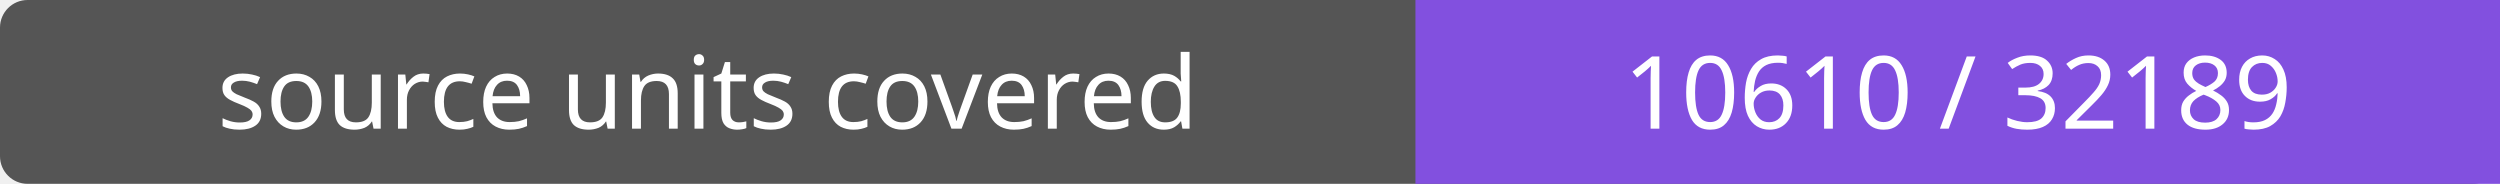
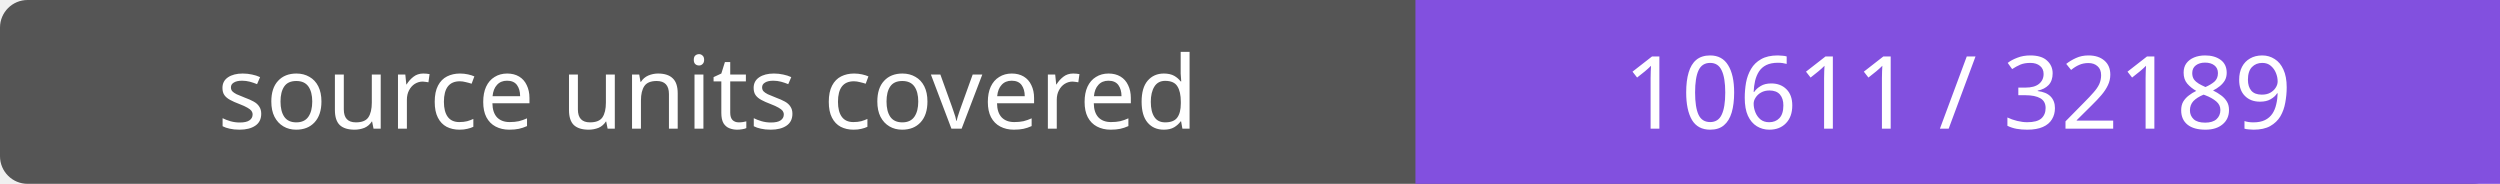
- <svg xmlns="http://www.w3.org/2000/svg" width="272" height="20" role="img" aria-label="source units covered: 10610 / 32189">
+ <svg xmlns="http://www.w3.org/2000/svg" width="272" height="20" role="img" aria-label="source units covered: 10611 / 32189">
  <rect width="272" height="20" rx="3" fill="#555" />
  <path fill="#8250df" d="M154 0h118v20H154z" />
  <g fill="#fff" text-anchor="middle" font-family="Verdana,sans-serif" font-size="11">
    <text x="77.0" y="14">source units covered</text>
-     <text x="213.0" y="14">10610 / 32189</text>
+     <text x="213.0" y="14">10611 / 32189</text>
  </g>
</svg>
